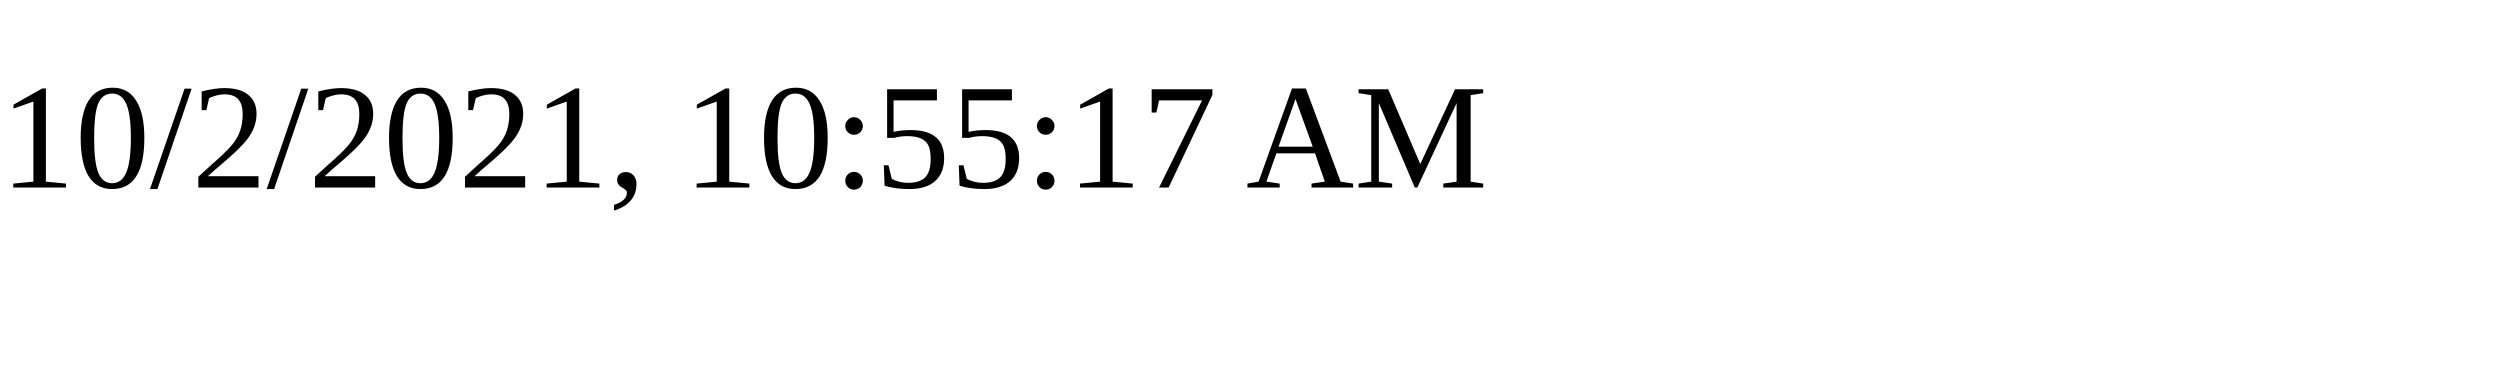
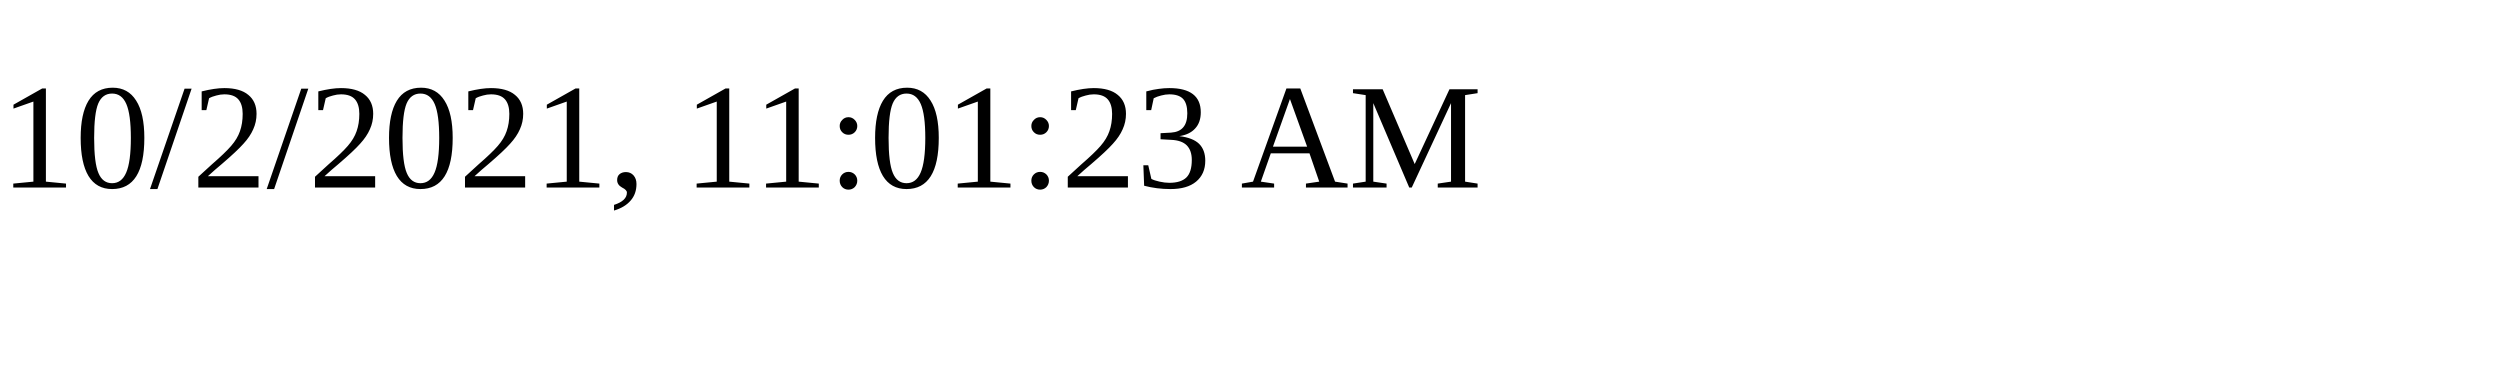
<svg xmlns="http://www.w3.org/2000/svg" height="30" width="200">
-   <text x="0" y="15">10/2/2021, 10:55:17 AM</text>
+   <text x="0" y="15">10/2/2021, 11:01:23 AM</text>
</svg>
